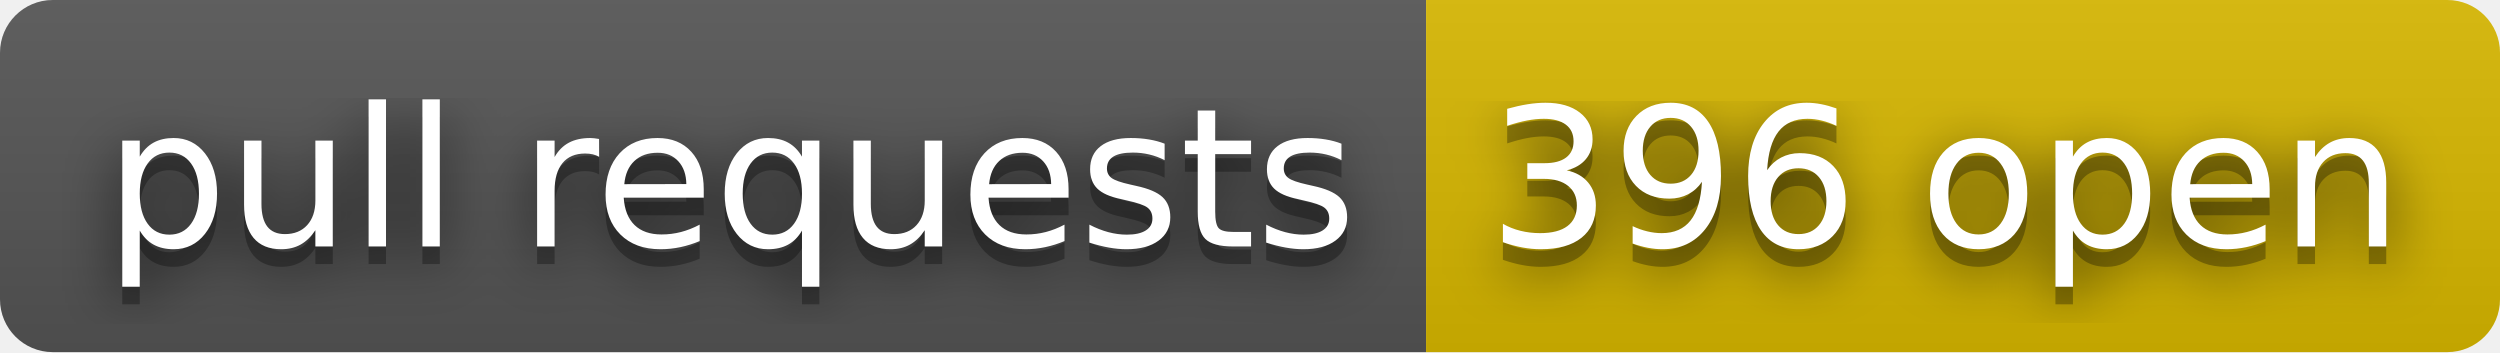
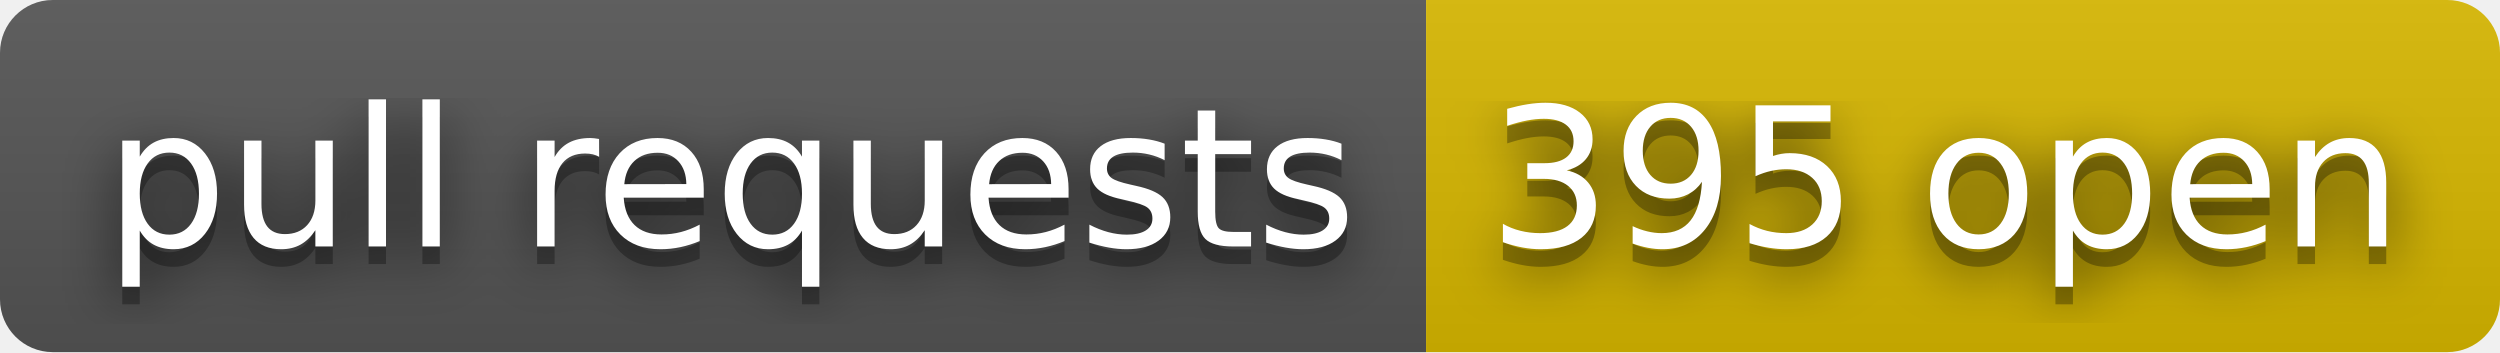
- <svg xmlns="http://www.w3.org/2000/svg" width="142" height="20" role="img" aria-label="pull requests: 396 open">
+ <svg xmlns="http://www.w3.org/2000/svg" width="142" height="20" role="img" aria-label="pull requests: 395 open">
  <filter id="blur">
    <feGaussianBlur stdDeviation="16" />
  </filter>
  <linearGradient id="s" x2="0" y2="100%">
    <stop offset="0" stop-color="#bbb" stop-opacity=".1" />
    <stop offset="1" stop-opacity=".1" />
  </linearGradient>
  <clipPath id="r">
    <rect width="142" height="20" rx="3" />
  </clipPath>
  <g clip-path="url(#r)">
    <rect width="81" height="20" fill="#555" />
    <rect x="81" width="61" height="20" fill="#d8b800" />
    <rect width="142" height="20" fill="url(#s)" />
  </g>
  <g fill="#fff" text-anchor="middle" font-family="Verdana,Geneva,DejaVu Sans,sans-serif" text-rendering="geometricPrecision" font-size="110">
    <g transform="scale(.1)">
      <g aria-hidden="true" fill="#010101">
        <text x="415" y="150" fill-opacity=".8" filter="url(#blur)" textLength="710">pull requests</text>
        <text x="415" y="150" fill-opacity=".3" textLength="710">pull requests</text>
      </g>
      <text x="415" y="140" textLength="710">pull requests</text>
    </g>
    <g transform="scale(.1)">
      <g aria-hidden="true" fill="#010101">
-         <text x="1105" y="150" fill-opacity=".8" filter="url(#blur)" textLength="510">396 open</text>
-         <text x="1105" y="150" fill-opacity=".3" textLength="510">396 open</text>
+         <text x="1105" y="150" fill-opacity=".8" filter="url(#blur)" textLength="510">395 open</text>
+         <text x="1105" y="150" fill-opacity=".3" textLength="510">395 open</text>
      </g>
-       <text x="1105" y="140" textLength="510">396 open</text>
+       <text x="1105" y="140" textLength="510">395 open</text>
    </g>
  </g>
</svg>
